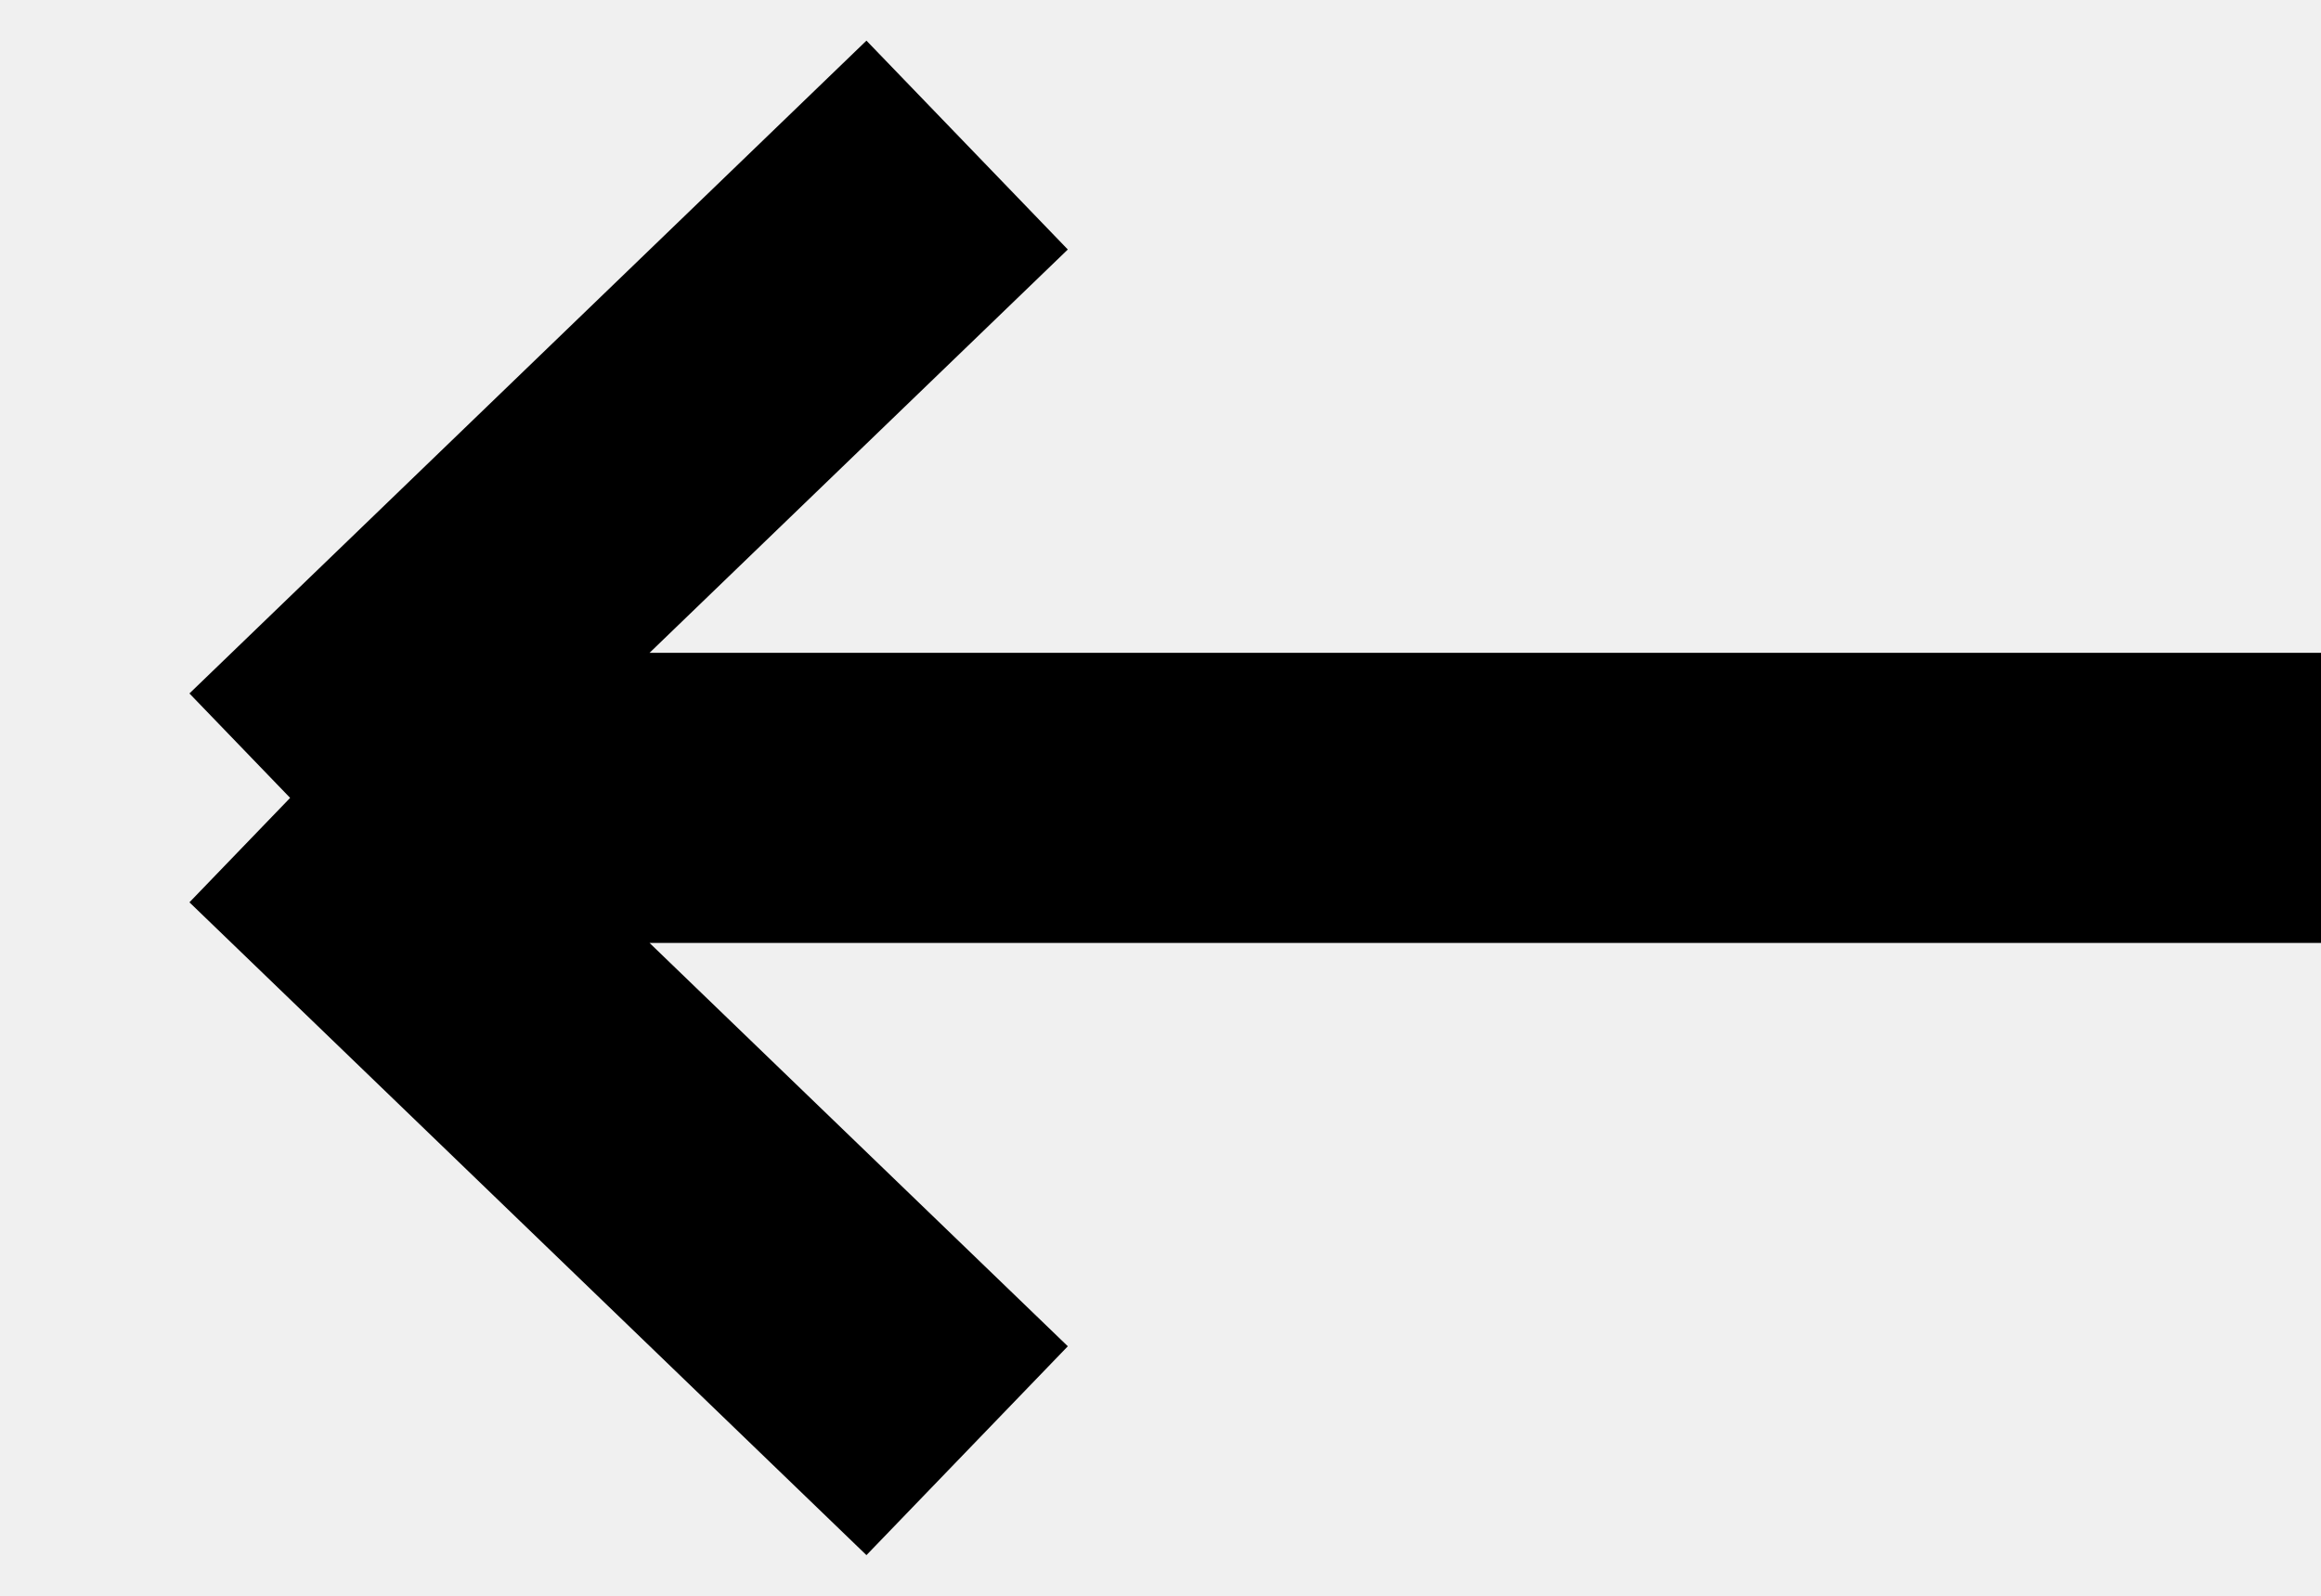
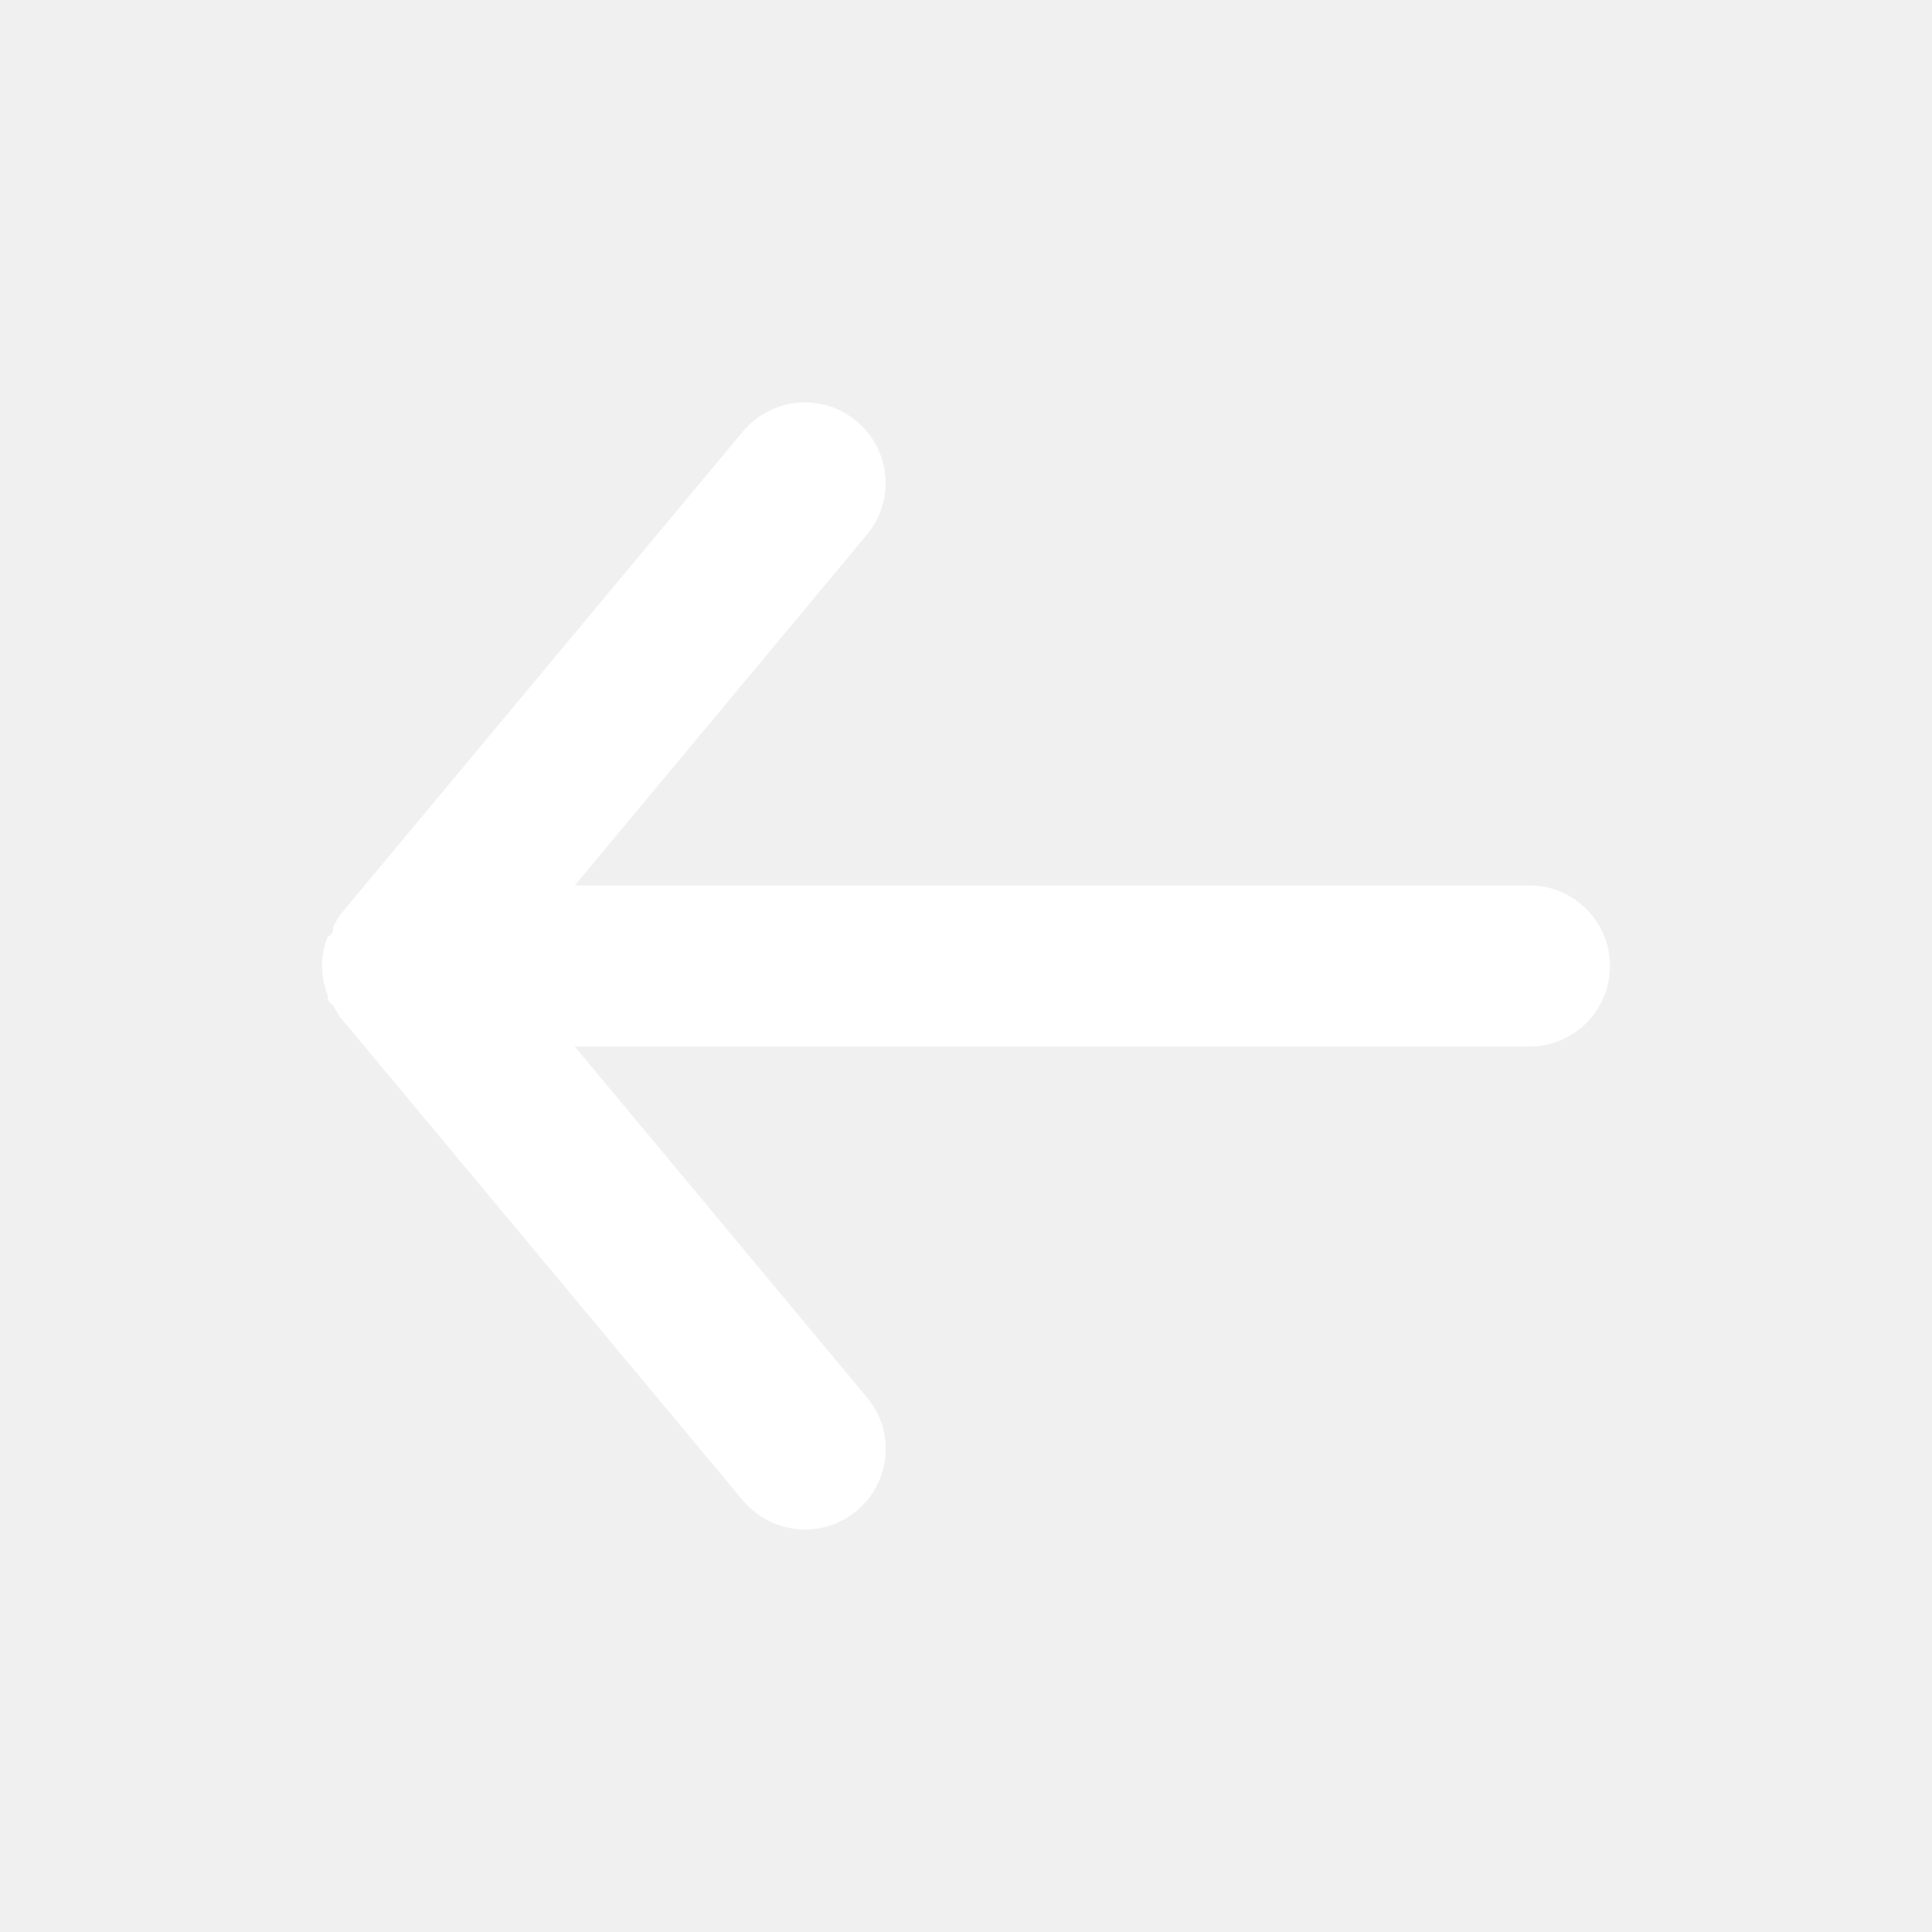
- <svg xmlns="http://www.w3.org/2000/svg" width="16" height="11" viewBox="0 0 16 11" fill="none">
-   <path d="M16 5.5H2M2 5.5L6.667 1M2 5.5L6.667 10" stroke="black" stroke-width="2" />
+ <svg xmlns="http://www.w3.org/2000/svg" width="16" height="16" viewBox="0 0 16 16" fill="none">
+   <g clip-path="url(#clip0_5928_4420)">
+     <path d="M12.667 7.333H4.76L7.18 4.427C7.293 4.291 7.348 4.115 7.331 3.939C7.315 3.762 7.23 3.6 7.093 3.487C6.957 3.374 6.782 3.319 6.605 3.335C6.429 3.352 6.267 3.437 6.153 3.573L2.82 7.573C2.798 7.605 2.778 7.639 2.76 7.673C2.76 7.707 2.76 7.727 2.713 7.76C2.683 7.836 2.667 7.918 2.667 8C2.667 8.082 2.683 8.164 2.713 8.24C2.713 8.273 2.713 8.293 2.76 8.327C2.778 8.361 2.798 8.395 2.82 8.427L6.153 12.427C6.216 12.502 6.295 12.562 6.383 12.604C6.472 12.645 6.569 12.667 6.667 12.667C6.823 12.667 6.973 12.613 7.093 12.513C7.161 12.457 7.217 12.389 7.258 12.311C7.299 12.233 7.324 12.149 7.332 12.061C7.34 11.974 7.331 11.886 7.305 11.802C7.279 11.719 7.236 11.641 7.18 11.573L4.76 8.667H12.667C12.844 8.667 13.013 8.596 13.138 8.471C13.263 8.346 13.333 8.177 13.333 8C13.333 7.823 13.263 7.654 13.138 7.529C13.013 7.404 12.844 7.333 12.667 7.333Z" fill="white" />
+   </g>
+   <defs>
+     <clipPath id="clip0_5928_4420">
+       <rect width="16" height="16" fill="white" />
+     </clipPath>
+   </defs>
</svg>
